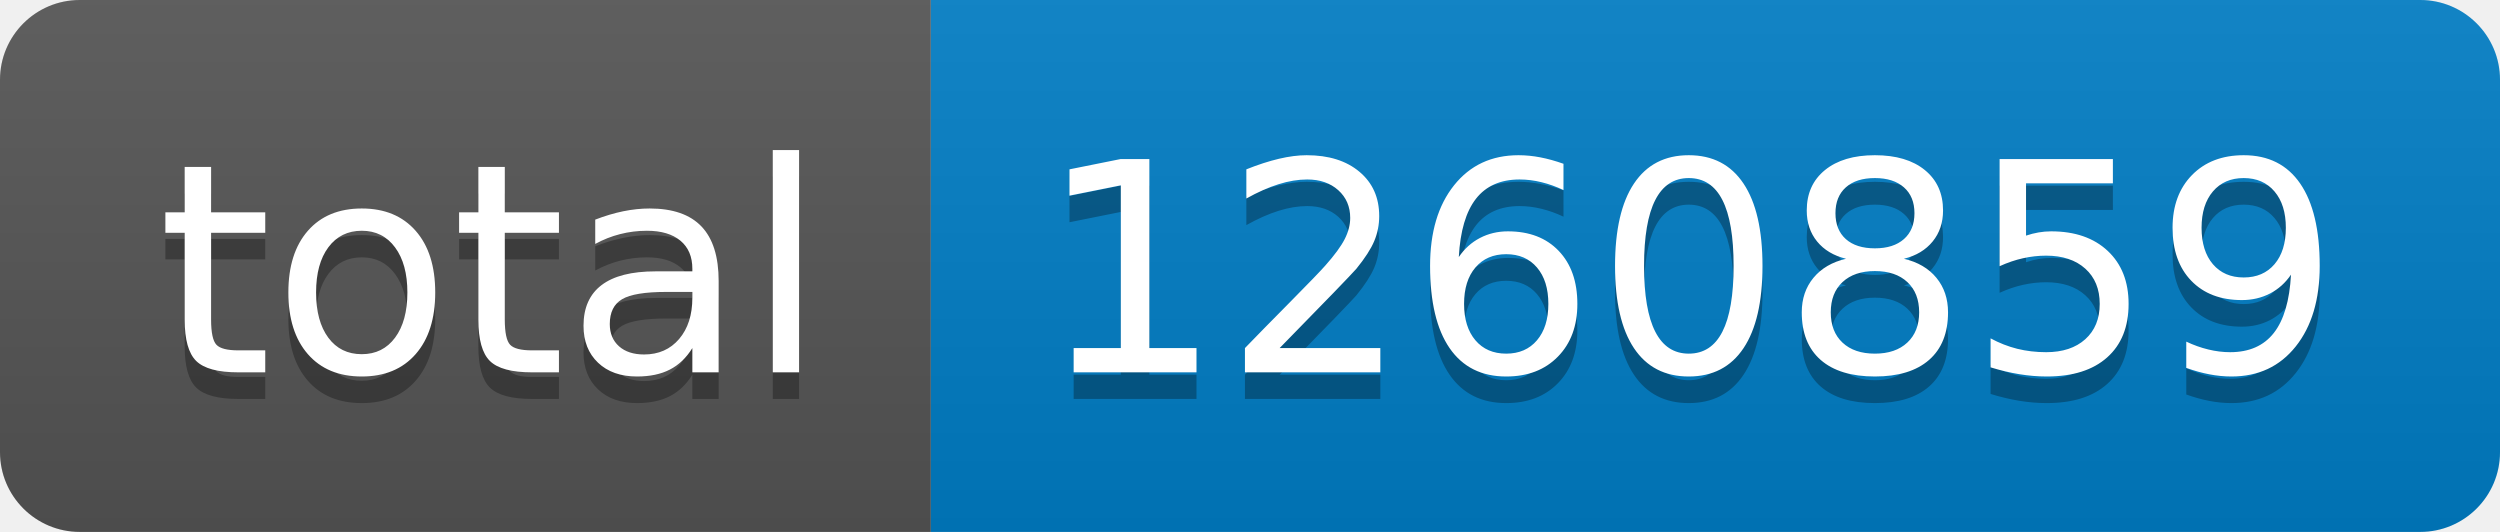
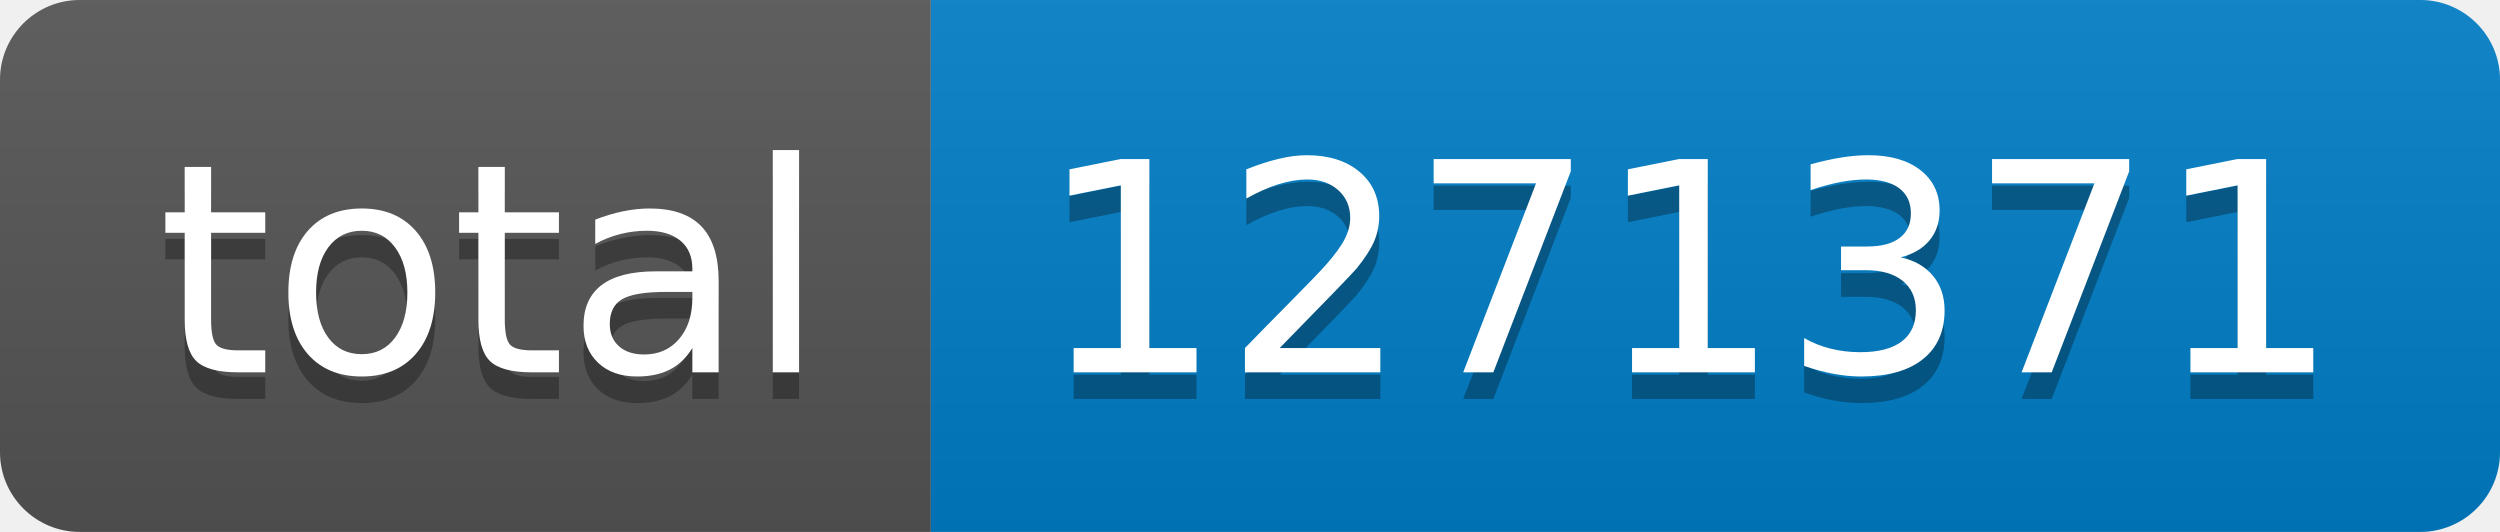
- <svg xmlns="http://www.w3.org/2000/svg" width="94" height="20" role="img" aria-label="total: 1260859">
+ <svg xmlns="http://www.w3.org/2000/svg" width="94" height="20" role="img" aria-label="total: 1271371">
  <linearGradient id="s" x2="0" y2="100%">
    <stop offset="0" stop-color="#bbb" stop-opacity=".1" />
    <stop offset="1" stop-opacity=".1" />
  </linearGradient>
  <clipPath id="r">
    <rect width="94" height="20" rx="3" fill="#fff" />
  </clipPath>
  <g clip-path="url(#r)">
    <rect width="35" height="20" fill="#555" />
    <rect x="35" width="59" height="20" fill="#007ec6" />
    <rect width="94" height="20" fill="url(#s)" />
  </g>
  <g fill="#fff" text-anchor="middle" font-family="Verdana,Geneva,DejaVu Sans,sans-serif" text-rendering="geometricPrecision" font-size="110">
    <text aria-hidden="true" x="185" y="150" fill="#010101" fill-opacity=".3" transform="scale(.1)" textLength="250">total</text>
    <text x="185" y="140" transform="scale(.1)" fill="#fff" textLength="250">total</text>
-     <text aria-hidden="true" x="635" y="150" fill="#010101" fill-opacity=".3" transform="scale(.1)" textLength="490">1260859</text>
-     <text x="635" y="140" transform="scale(.1)" fill="#fff" textLength="490">1260859</text>
+     <text aria-hidden="true" x="635" y="150" fill="#010101" fill-opacity=".3" transform="scale(.1)" textLength="490">1271371</text>
+     <text x="635" y="140" transform="scale(.1)" fill="#fff" textLength="490">1271371</text>
  </g>
</svg>
